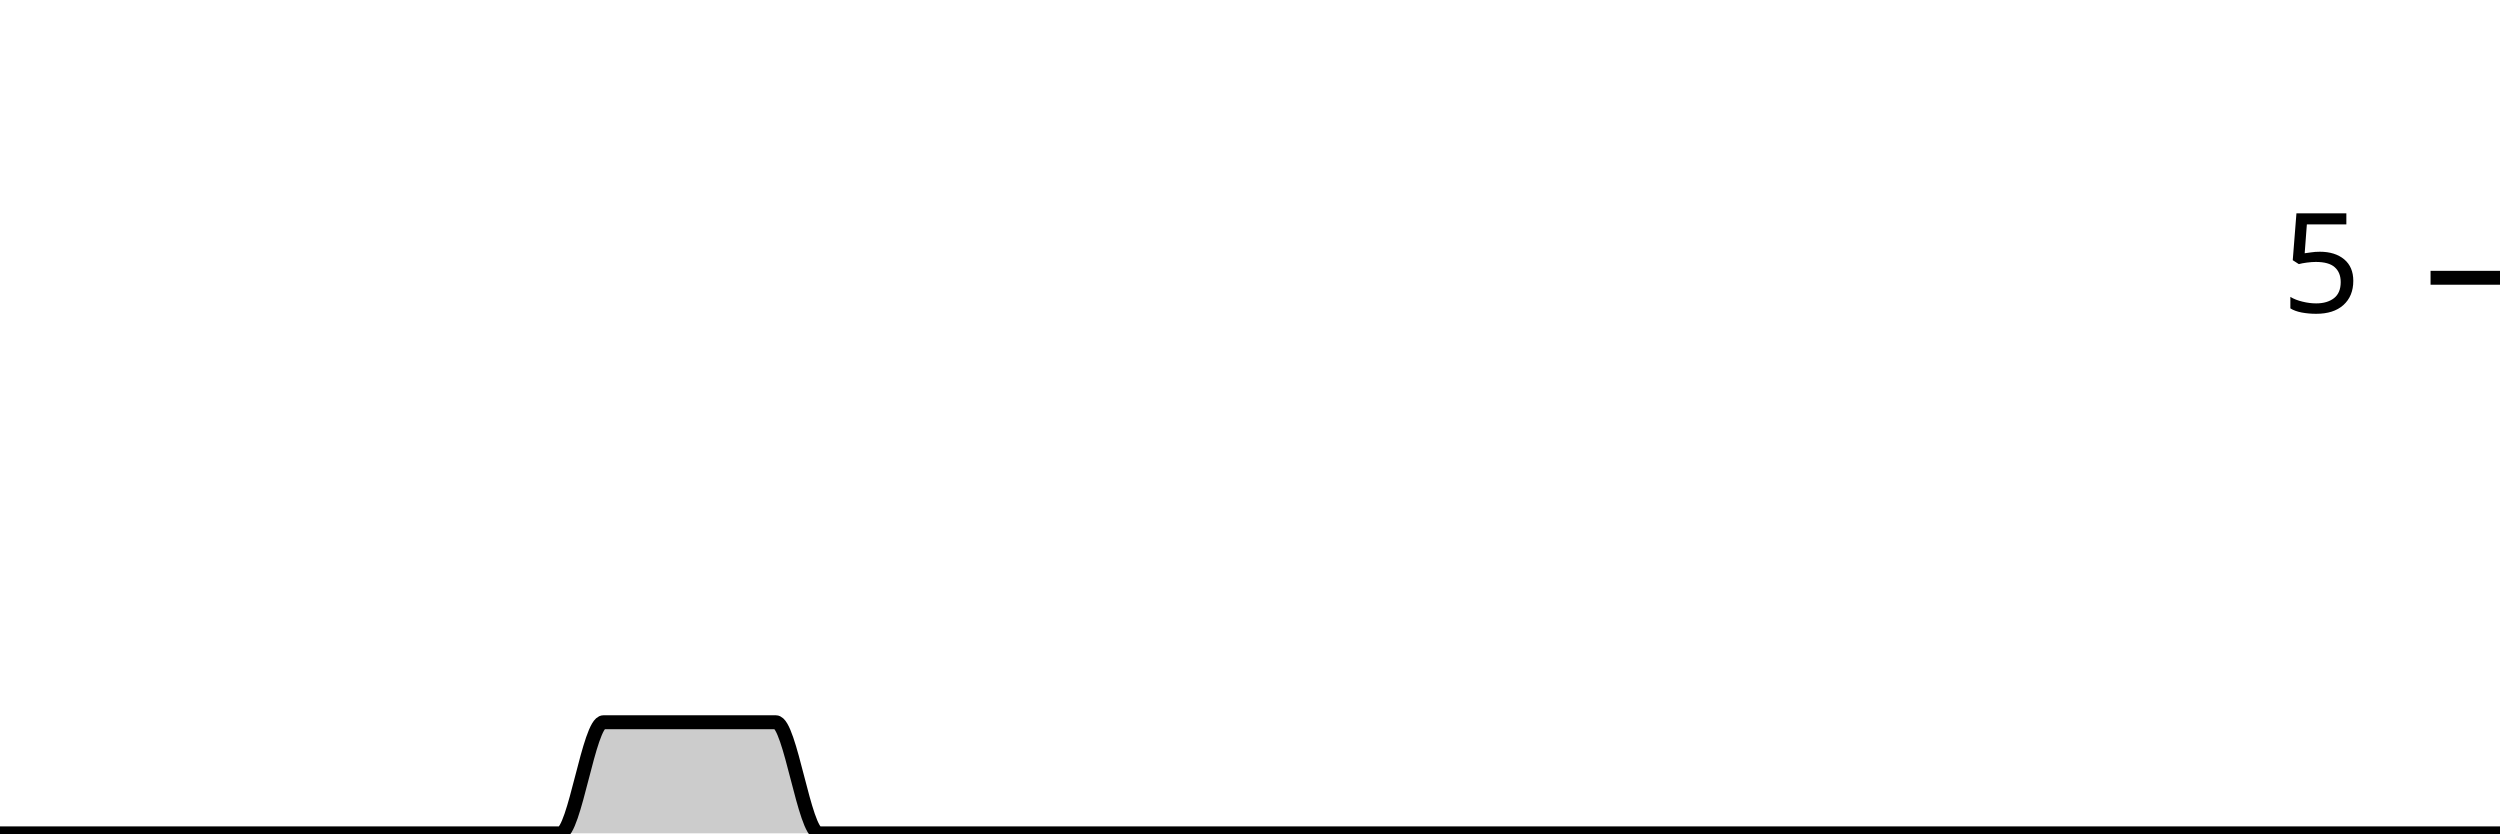
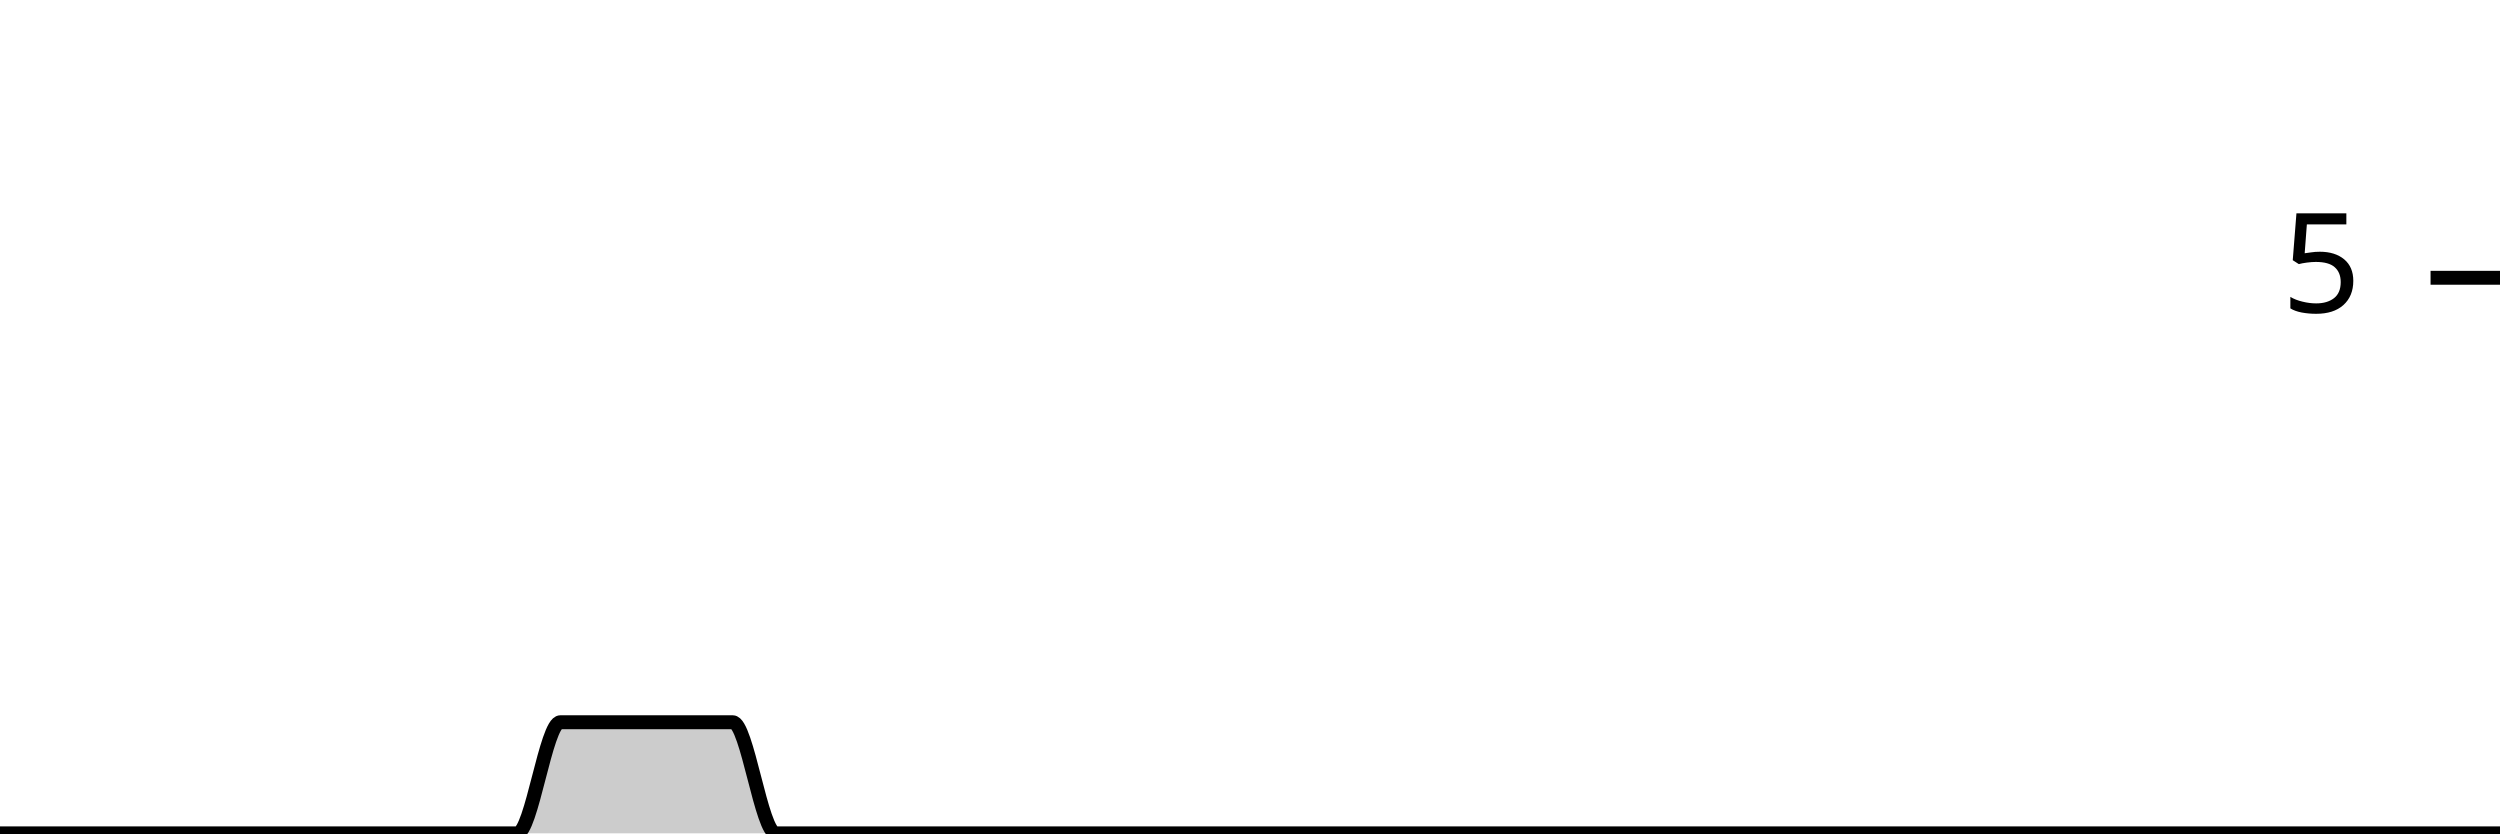
<svg xmlns="http://www.w3.org/2000/svg" viewBox="0 0 180 60">
  <g transform="translate(0,20)">
-     <path class="area" fill="rgba(0, 0, 0, 0.2)" d="M0,40C1.034,40,2.069,40,3.103,40C4.138,40,5.172,40,6.207,40C7.241,40,8.276,40,9.31,40C10.345,40,11.379,40,12.414,40C13.448,40,14.483,40,15.517,40C16.552,40,17.586,40,18.621,40C19.655,40,20.69,40,21.724,40C22.759,40,23.793,40,24.828,40C25.862,40,26.897,40,27.931,40C28.966,40,30,40,31.034,40C32.069,40,33.103,40,34.138,40C35.172,40,36.207,40,37.241,40C38.276,40,39.31,40,40.345,40C41.379,40,42.414,32,43.448,32C44.483,32,45.517,32,46.552,32C47.586,32,48.621,32,49.655,32C50.69,32,51.724,32,52.759,32C53.793,32,54.828,32,55.862,32C56.897,32,57.931,40,58.966,40C60,40,61.034,40,62.069,40C63.103,40,64.138,40,65.172,40C66.207,40,67.241,40,68.276,40C69.31,40,70.345,40,71.379,40C72.414,40,73.448,40,74.483,40C75.517,40,76.552,40,77.586,40C78.621,40,79.655,40,80.69,40C81.724,40,82.759,40,83.793,40C84.828,40,85.862,40,86.897,40C87.931,40,88.966,40,90,40C91.034,40,92.069,40,93.103,40C94.138,40,95.172,40,96.207,40C97.241,40,98.276,40,99.31,40C100.345,40,101.379,40,102.414,40C103.448,40,104.483,40,105.517,40C106.552,40,107.586,40,108.621,40C109.655,40,110.69,40,111.724,40C112.759,40,113.793,40,114.828,40C115.862,40,116.897,40,117.931,40C118.966,40,120,40,121.034,40C122.069,40,123.103,40,124.138,40C125.172,40,126.207,40,127.241,40C128.276,40,129.31,40,130.345,40C131.379,40,132.414,40,133.448,40C134.483,40,135.517,40,136.552,40C137.586,40,138.621,40,139.655,40C140.69,40,141.724,40,142.759,40C143.793,40,144.828,40,145.862,40C146.897,40,147.931,40,148.966,40C150,40,151.034,40,152.069,40C153.103,40,154.138,40,155.172,40C156.207,40,157.241,40,158.276,40C159.31,40,160.345,40,161.379,40C162.414,40,163.448,40,164.483,40C165.517,40,166.552,40,167.586,40C168.621,40,169.655,40,170.69,40C171.724,40,172.759,40,173.793,40C174.828,40,175.862,40,176.897,40C177.931,40,178.966,40,180,40L180,40C178.966,40,177.931,40,176.897,40C175.862,40,174.828,40,173.793,40C172.759,40,171.724,40,170.69,40C169.655,40,168.621,40,167.586,40C166.552,40,165.517,40,164.483,40C163.448,40,162.414,40,161.379,40C160.345,40,159.31,40,158.276,40C157.241,40,156.207,40,155.172,40C154.138,40,153.103,40,152.069,40C151.034,40,150,40,148.966,40C147.931,40,146.897,40,145.862,40C144.828,40,143.793,40,142.759,40C141.724,40,140.69,40,139.655,40C138.621,40,137.586,40,136.552,40C135.517,40,134.483,40,133.448,40C132.414,40,131.379,40,130.345,40C129.31,40,128.276,40,127.241,40C126.207,40,125.172,40,124.138,40C123.103,40,122.069,40,121.034,40C120,40,118.966,40,117.931,40C116.897,40,115.862,40,114.828,40C113.793,40,112.759,40,111.724,40C110.69,40,109.655,40,108.621,40C107.586,40,106.552,40,105.517,40C104.483,40,103.448,40,102.414,40C101.379,40,100.345,40,99.31,40C98.276,40,97.241,40,96.207,40C95.172,40,94.138,40,93.103,40C92.069,40,91.034,40,90,40C88.966,40,87.931,40,86.897,40C85.862,40,84.828,40,83.793,40C82.759,40,81.724,40,80.69,40C79.655,40,78.621,40,77.586,40C76.552,40,75.517,40,74.483,40C73.448,40,72.414,40,71.379,40C70.345,40,69.31,40,68.276,40C67.241,40,66.207,40,65.172,40C64.138,40,63.103,40,62.069,40C61.034,40,60,40,58.966,40C57.931,40,56.897,40,55.862,40C54.828,40,53.793,40,52.759,40C51.724,40,50.69,40,49.655,40C48.621,40,47.586,40,46.552,40C45.517,40,44.483,40,43.448,40C42.414,40,41.379,40,40.345,40C39.31,40,38.276,40,37.241,40C36.207,40,35.172,40,34.138,40C33.103,40,32.069,40,31.034,40C30,40,28.966,40,27.931,40C26.897,40,25.862,40,24.828,40C23.793,40,22.759,40,21.724,40C20.69,40,19.655,40,18.621,40C17.586,40,16.552,40,15.517,40C14.483,40,13.448,40,12.414,40C11.379,40,10.345,40,9.31,40C8.276,40,7.241,40,6.207,40C5.172,40,4.138,40,3.103,40C2.069,40,1.034,40,0,40Z" />
-     <path class="line" stroke="black" fill="none" d="M0,40C1.034,40,2.069,40,3.103,40C4.138,40,5.172,40,6.207,40C7.241,40,8.276,40,9.31,40C10.345,40,11.379,40,12.414,40C13.448,40,14.483,40,15.517,40C16.552,40,17.586,40,18.621,40C19.655,40,20.69,40,21.724,40C22.759,40,23.793,40,24.828,40C25.862,40,26.897,40,27.931,40C28.966,40,30,40,31.034,40C32.069,40,33.103,40,34.138,40C35.172,40,36.207,40,37.241,40C38.276,40,39.31,40,40.345,40C41.379,40,42.414,32,43.448,32C44.483,32,45.517,32,46.552,32C47.586,32,48.621,32,49.655,32C50.69,32,51.724,32,52.759,32C53.793,32,54.828,32,55.862,32C56.897,32,57.931,40,58.966,40C60,40,61.034,40,62.069,40C63.103,40,64.138,40,65.172,40C66.207,40,67.241,40,68.276,40C69.31,40,70.345,40,71.379,40C72.414,40,73.448,40,74.483,40C75.517,40,76.552,40,77.586,40C78.621,40,79.655,40,80.69,40C81.724,40,82.759,40,83.793,40C84.828,40,85.862,40,86.897,40C87.931,40,88.966,40,90,40C91.034,40,92.069,40,93.103,40C94.138,40,95.172,40,96.207,40C97.241,40,98.276,40,99.31,40C100.345,40,101.379,40,102.414,40C103.448,40,104.483,40,105.517,40C106.552,40,107.586,40,108.621,40C109.655,40,110.69,40,111.724,40C112.759,40,113.793,40,114.828,40C115.862,40,116.897,40,117.931,40C118.966,40,120,40,121.034,40C122.069,40,123.103,40,124.138,40C125.172,40,126.207,40,127.241,40C128.276,40,129.31,40,130.345,40C131.379,40,132.414,40,133.448,40C134.483,40,135.517,40,136.552,40C137.586,40,138.621,40,139.655,40C140.69,40,141.724,40,142.759,40C143.793,40,144.828,40,145.862,40C146.897,40,147.931,40,148.966,40C150,40,151.034,40,152.069,40C153.103,40,154.138,40,155.172,40C156.207,40,157.241,40,158.276,40C159.31,40,160.345,40,161.379,40C162.414,40,163.448,40,164.483,40C165.517,40,166.552,40,167.586,40C168.621,40,169.655,40,170.69,40C171.724,40,172.759,40,173.793,40C174.828,40,175.862,40,176.897,40C177.931,40,178.966,40,180,40" />
+     <path class="area" fill="rgba(0, 0, 0, 0.2)" d="M0,40C1.034,40,2.069,40,3.103,40C4.138,40,5.172,40,6.207,40C7.241,40,8.276,40,9.31,40C10.345,40,11.379,40,12.414,40C13.448,40,14.483,40,15.517,40C16.552,40,17.586,40,18.621,40C19.655,40,20.69,40,21.724,40C22.759,40,23.793,40,24.828,40C25.862,40,26.897,40,27.931,40C28.966,40,30,40,31.034,40C32.069,40,33.103,40,34.138,40C35.172,40,36.207,40,37.241,40C38.276,40,39.31,32,40.345,32C41.379,32,42.414,32,43.448,32C44.483,32,45.517,32,46.552,32C47.586,32,48.621,32,49.655,32C50.69,32,51.724,32,52.759,32C53.793,32,54.828,40,55.862,40C56.897,40,57.931,40,58.966,40C60,40,61.034,40,62.069,40C63.103,40,64.138,40,65.172,40C66.207,40,67.241,40,68.276,40C69.31,40,70.345,40,71.379,40C72.414,40,73.448,40,74.483,40C75.517,40,76.552,40,77.586,40C78.621,40,79.655,40,80.69,40C81.724,40,82.759,40,83.793,40C84.828,40,85.862,40,86.897,40C87.931,40,88.966,40,90,40C91.034,40,92.069,40,93.103,40C94.138,40,95.172,40,96.207,40C97.241,40,98.276,40,99.31,40C100.345,40,101.379,40,102.414,40C103.448,40,104.483,40,105.517,40C106.552,40,107.586,40,108.621,40C109.655,40,110.69,40,111.724,40C112.759,40,113.793,40,114.828,40C115.862,40,116.897,40,117.931,40C118.966,40,120,40,121.034,40C122.069,40,123.103,40,124.138,40C125.172,40,126.207,40,127.241,40C128.276,40,129.31,40,130.345,40C131.379,40,132.414,40,133.448,40C134.483,40,135.517,40,136.552,40C137.586,40,138.621,40,139.655,40C140.69,40,141.724,40,142.759,40C143.793,40,144.828,40,145.862,40C146.897,40,147.931,40,148.966,40C150,40,151.034,40,152.069,40C153.103,40,154.138,40,155.172,40C156.207,40,157.241,40,158.276,40C159.31,40,160.345,40,161.379,40C162.414,40,163.448,40,164.483,40C165.517,40,166.552,40,167.586,40C168.621,40,169.655,40,170.69,40C171.724,40,172.759,40,173.793,40C174.828,40,175.862,40,176.897,40C177.931,40,178.966,40,180,40L180,40C178.966,40,177.931,40,176.897,40C175.862,40,174.828,40,173.793,40C172.759,40,171.724,40,170.69,40C169.655,40,168.621,40,167.586,40C166.552,40,165.517,40,164.483,40C163.448,40,162.414,40,161.379,40C160.345,40,159.31,40,158.276,40C157.241,40,156.207,40,155.172,40C154.138,40,153.103,40,152.069,40C151.034,40,150,40,148.966,40C147.931,40,146.897,40,145.862,40C144.828,40,143.793,40,142.759,40C141.724,40,140.69,40,139.655,40C138.621,40,137.586,40,136.552,40C135.517,40,134.483,40,133.448,40C132.414,40,131.379,40,130.345,40C129.31,40,128.276,40,127.241,40C126.207,40,125.172,40,124.138,40C123.103,40,122.069,40,121.034,40C120,40,118.966,40,117.931,40C116.897,40,115.862,40,114.828,40C113.793,40,112.759,40,111.724,40C110.69,40,109.655,40,108.621,40C107.586,40,106.552,40,105.517,40C104.483,40,103.448,40,102.414,40C101.379,40,100.345,40,99.31,40C98.276,40,97.241,40,96.207,40C95.172,40,94.138,40,93.103,40C92.069,40,91.034,40,90,40C88.966,40,87.931,40,86.897,40C85.862,40,84.828,40,83.793,40C82.759,40,81.724,40,80.69,40C79.655,40,78.621,40,77.586,40C76.552,40,75.517,40,74.483,40C73.448,40,72.414,40,71.379,40C70.345,40,69.31,40,68.276,40C67.241,40,66.207,40,65.172,40C64.138,40,63.103,40,62.069,40C61.034,40,60,40,58.966,40C57.931,40,56.897,40,55.862,40C54.828,40,53.793,40,52.759,40C51.724,40,50.69,40,49.655,40C48.621,40,47.586,40,46.552,40C45.517,40,44.483,40,43.448,40C42.414,40,41.379,40,40.345,40C39.31,40,38.276,40,37.241,40C36.207,40,35.172,40,34.138,40C33.103,40,32.069,40,31.034,40C30,40,28.966,40,27.931,40C26.897,40,25.862,40,24.828,40C23.793,40,22.759,40,21.724,40C20.69,40,19.655,40,18.621,40C17.586,40,16.552,40,15.517,40C14.483,40,13.448,40,12.414,40C11.379,40,10.345,40,9.31,40C8.276,40,7.241,40,6.207,40C5.172,40,4.138,40,3.103,40C2.069,40,1.034,40,0,40Z" />
+     <path class="line" stroke="black" fill="none" d="M0,40C1.034,40,2.069,40,3.103,40C4.138,40,5.172,40,6.207,40C7.241,40,8.276,40,9.31,40C10.345,40,11.379,40,12.414,40C13.448,40,14.483,40,15.517,40C16.552,40,17.586,40,18.621,40C19.655,40,20.69,40,21.724,40C22.759,40,23.793,40,24.828,40C25.862,40,26.897,40,27.931,40C28.966,40,30,40,31.034,40C32.069,40,33.103,40,34.138,40C35.172,40,36.207,40,37.241,40C38.276,40,39.31,32,40.345,32C41.379,32,42.414,32,43.448,32C44.483,32,45.517,32,46.552,32C47.586,32,48.621,32,49.655,32C50.69,32,51.724,32,52.759,32C53.793,32,54.828,40,55.862,40C56.897,40,57.931,40,58.966,40C60,40,61.034,40,62.069,40C63.103,40,64.138,40,65.172,40C66.207,40,67.241,40,68.276,40C69.31,40,70.345,40,71.379,40C72.414,40,73.448,40,74.483,40C75.517,40,76.552,40,77.586,40C78.621,40,79.655,40,80.69,40C81.724,40,82.759,40,83.793,40C84.828,40,85.862,40,86.897,40C87.931,40,88.966,40,90,40C91.034,40,92.069,40,93.103,40C94.138,40,95.172,40,96.207,40C97.241,40,98.276,40,99.31,40C100.345,40,101.379,40,102.414,40C103.448,40,104.483,40,105.517,40C106.552,40,107.586,40,108.621,40C109.655,40,110.69,40,111.724,40C112.759,40,113.793,40,114.828,40C115.862,40,116.897,40,117.931,40C118.966,40,120,40,121.034,40C122.069,40,123.103,40,124.138,40C125.172,40,126.207,40,127.241,40C128.276,40,129.31,40,130.345,40C131.379,40,132.414,40,133.448,40C134.483,40,135.517,40,136.552,40C137.586,40,138.621,40,139.655,40C140.69,40,141.724,40,142.759,40C143.793,40,144.828,40,145.862,40C146.897,40,147.931,40,148.966,40C150,40,151.034,40,152.069,40C153.103,40,154.138,40,155.172,40C156.207,40,157.241,40,158.276,40C159.31,40,160.345,40,161.379,40C162.414,40,163.448,40,164.483,40C165.517,40,166.552,40,167.586,40C168.621,40,169.655,40,170.69,40C171.724,40,172.759,40,173.793,40C174.828,40,175.862,40,176.897,40C177.931,40,178.966,40,180,40" />
    <path class="axis-ceiling" stroke-width="1" stroke="black" fill="none" d="M175,0L180,0" />
    <text class="axis-ceiling-label" font-family="sans-serif" text-anchor="end" font-size="10px" x="170" y="2.5">5</text>
  </g>
</svg>
